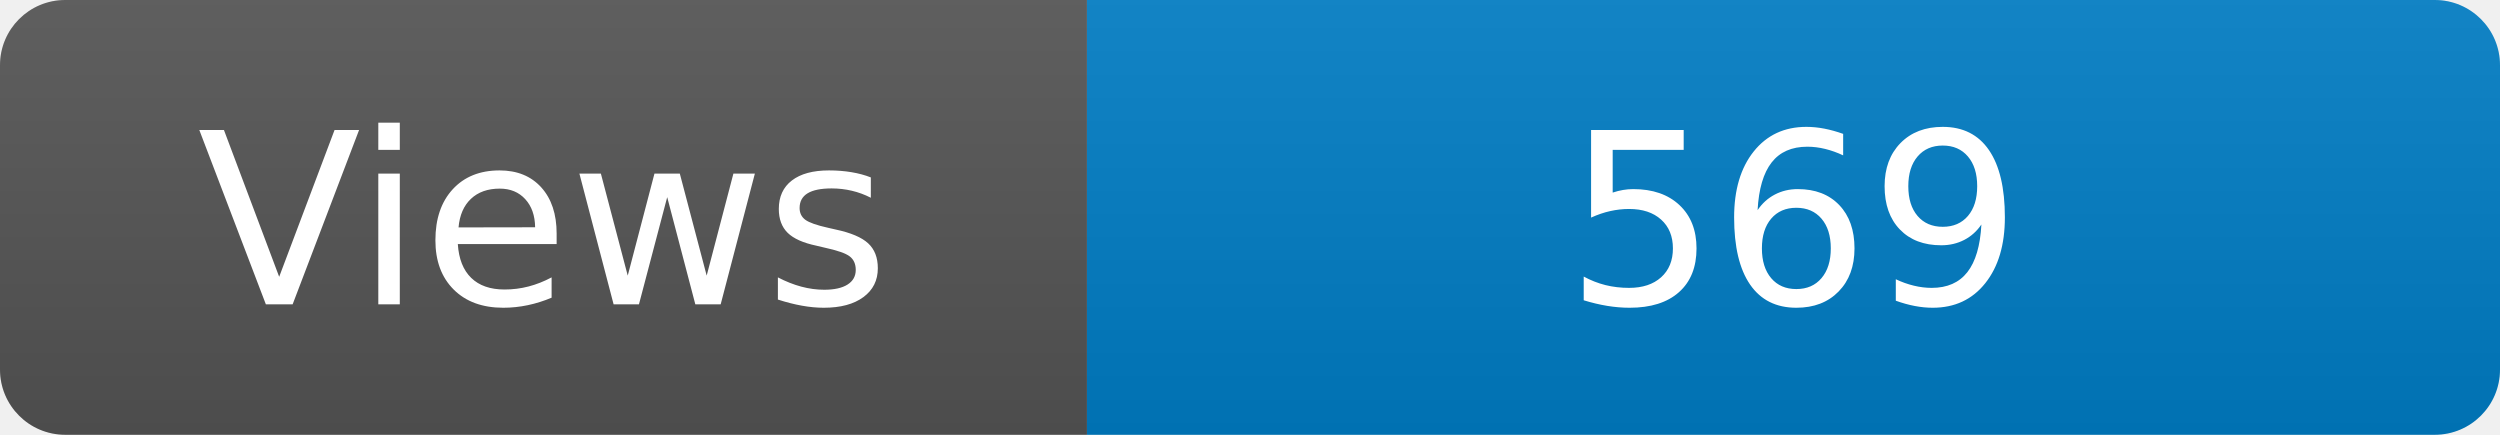
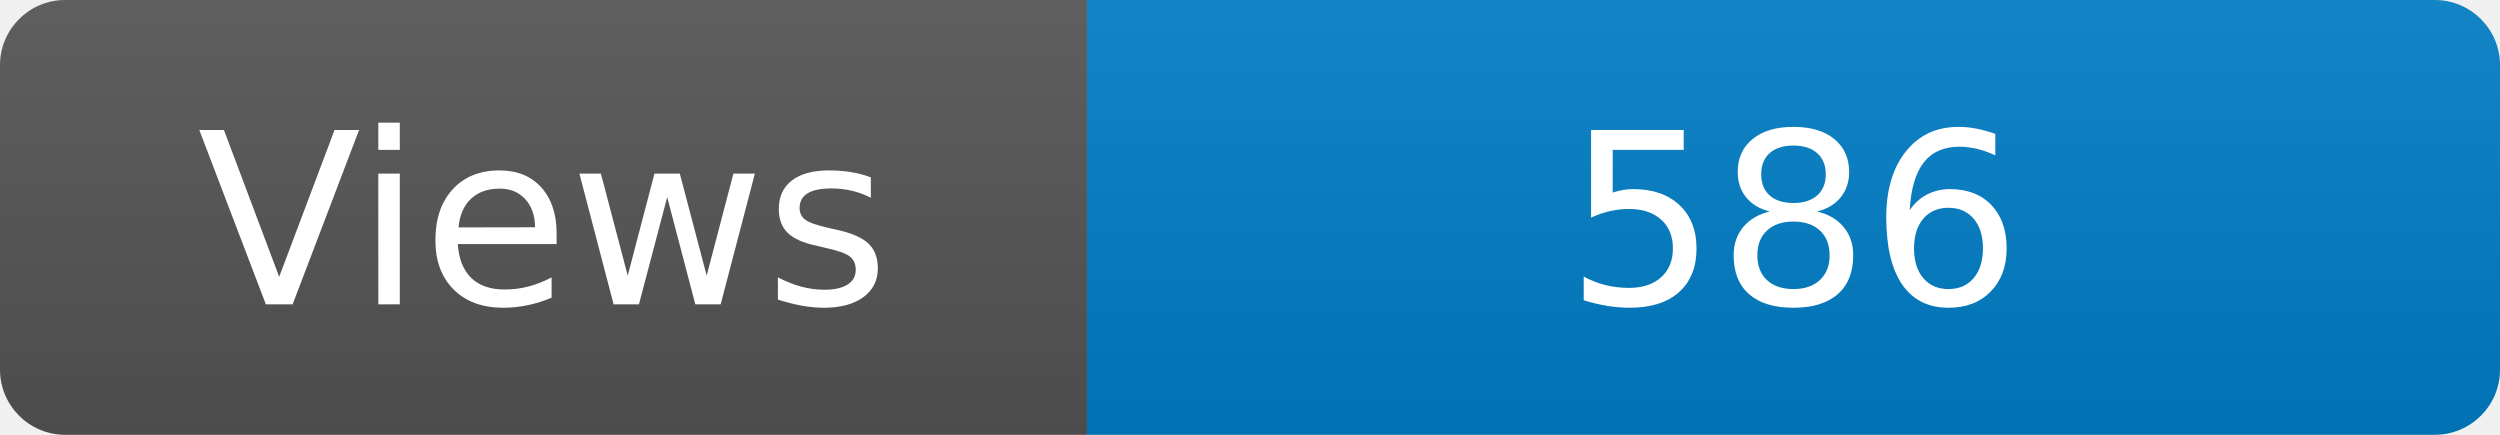
<svg xmlns="http://www.w3.org/2000/svg" width="115" height="20" role="img" aria-label="Maintained?: yes">
  <linearGradient id="s" x2="0" y2="100%">
    <stop offset="0" stop-color="#bbb" stop-opacity=".1" />
    <stop offset="1" stop-opacity=".1" />
  </linearGradient>
  <clipPath id="r">
    <rect width="115" height="20" rx="3" fill="#fff" />
  </clipPath>
  <g clip-path="url(#r)">
    <rect width="50" height="20" fill="#555" />
    <rect x="50" width="160" height="20" fill="#007ec6" />
    <rect width="115" height="20" fill="url(#s)" />
  </g>
  <g fill="#fff" text-anchor="middle" font-family="Verdana,Geneva,DejaVu Sans,sans-serif" font-size="110">
    <text x="250" y="140" transform="scale(.1)" fill="#fff">Views</text>
-     <text x="825" y="140" transform="scale(.1)" fill="#fff">569</text>
+     <text x="825" y="140" transform="scale(.1)" fill="#fff">586</text>
  </g>
</svg>
